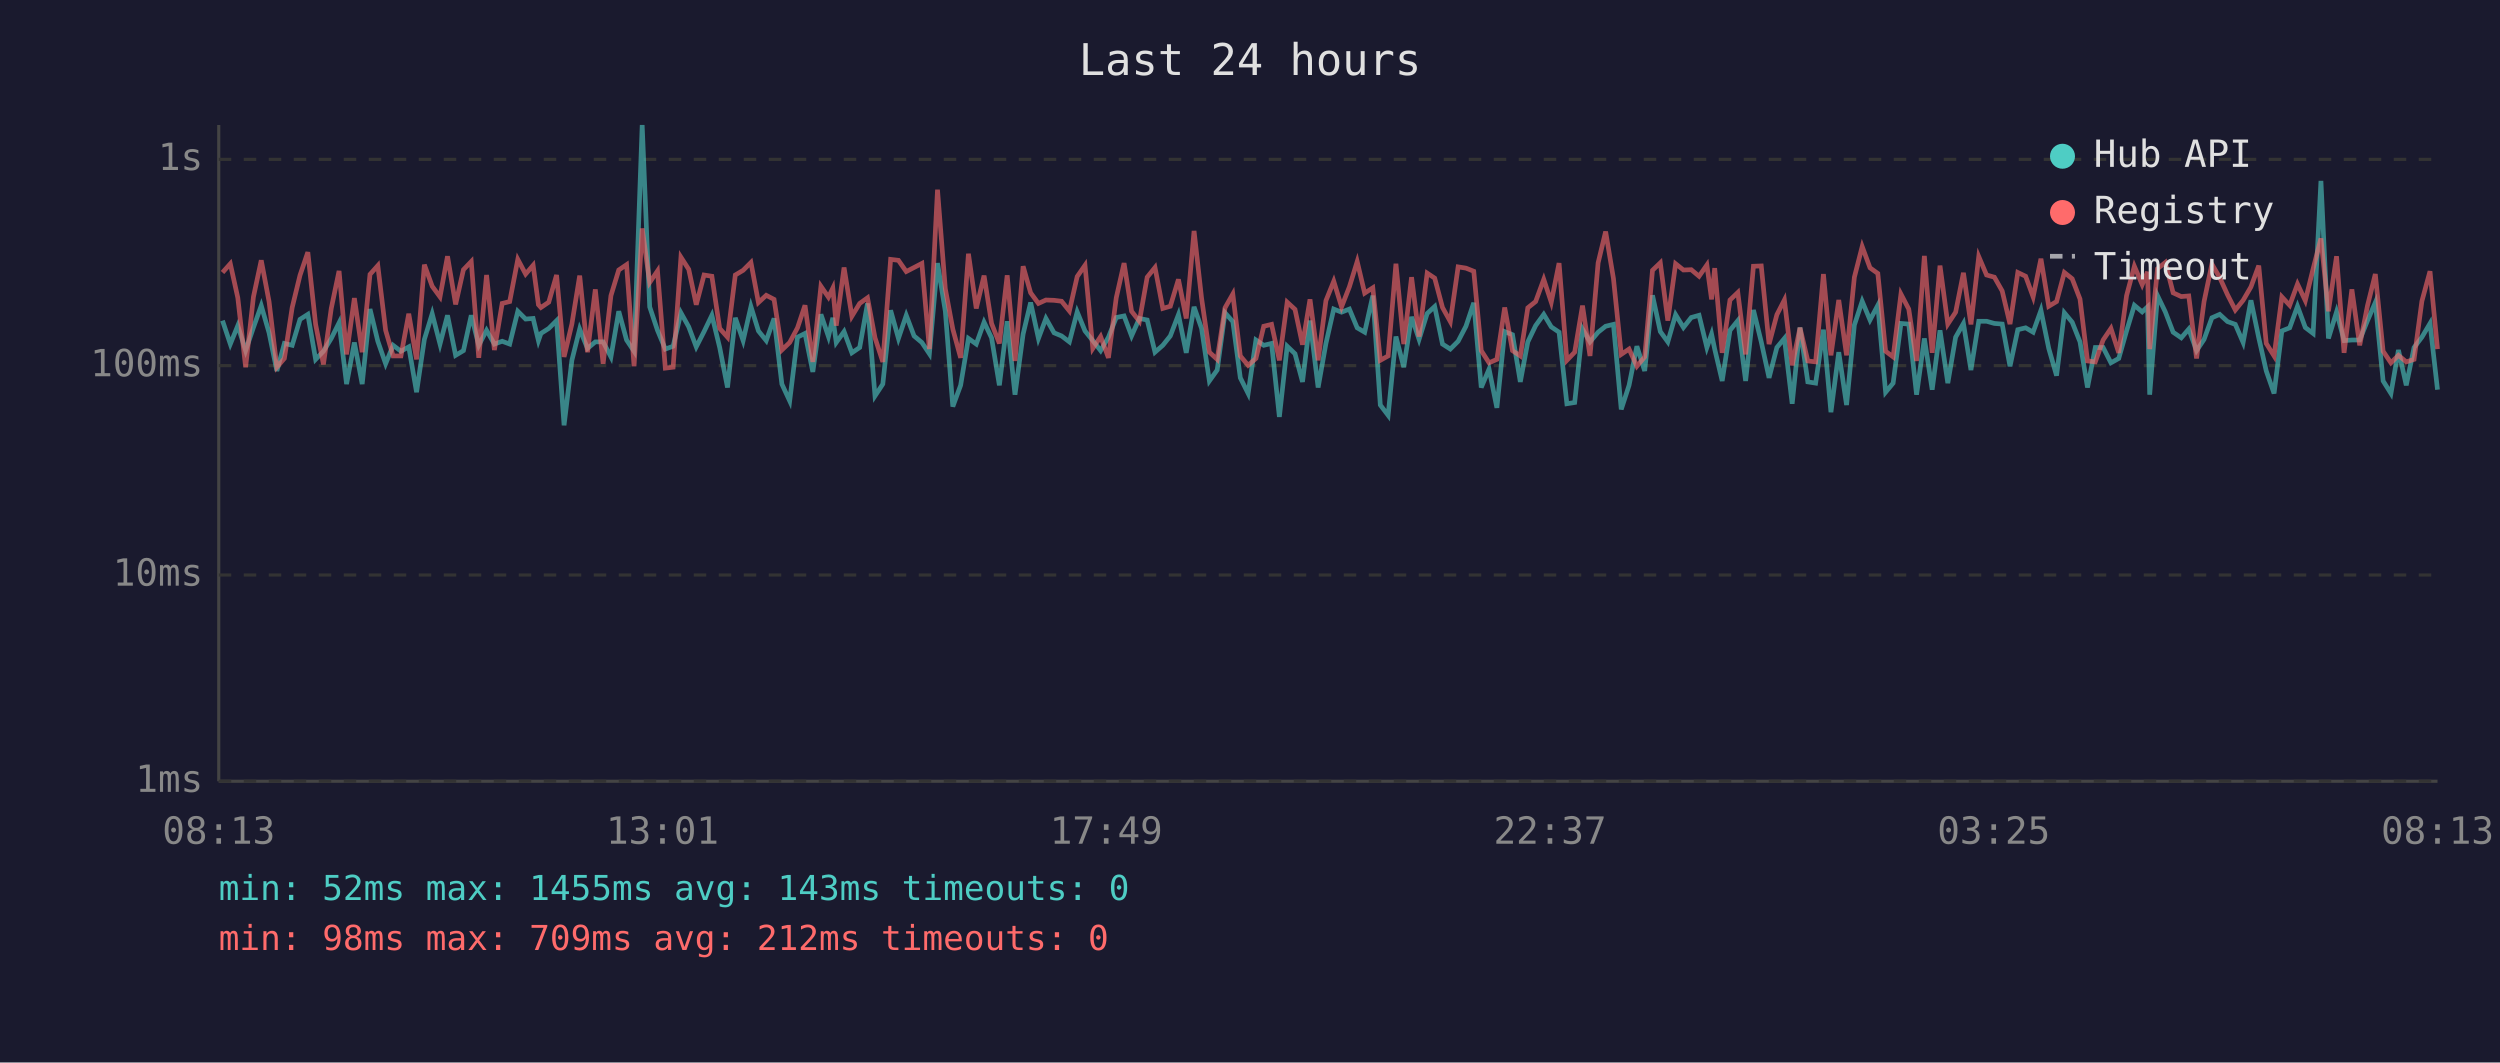
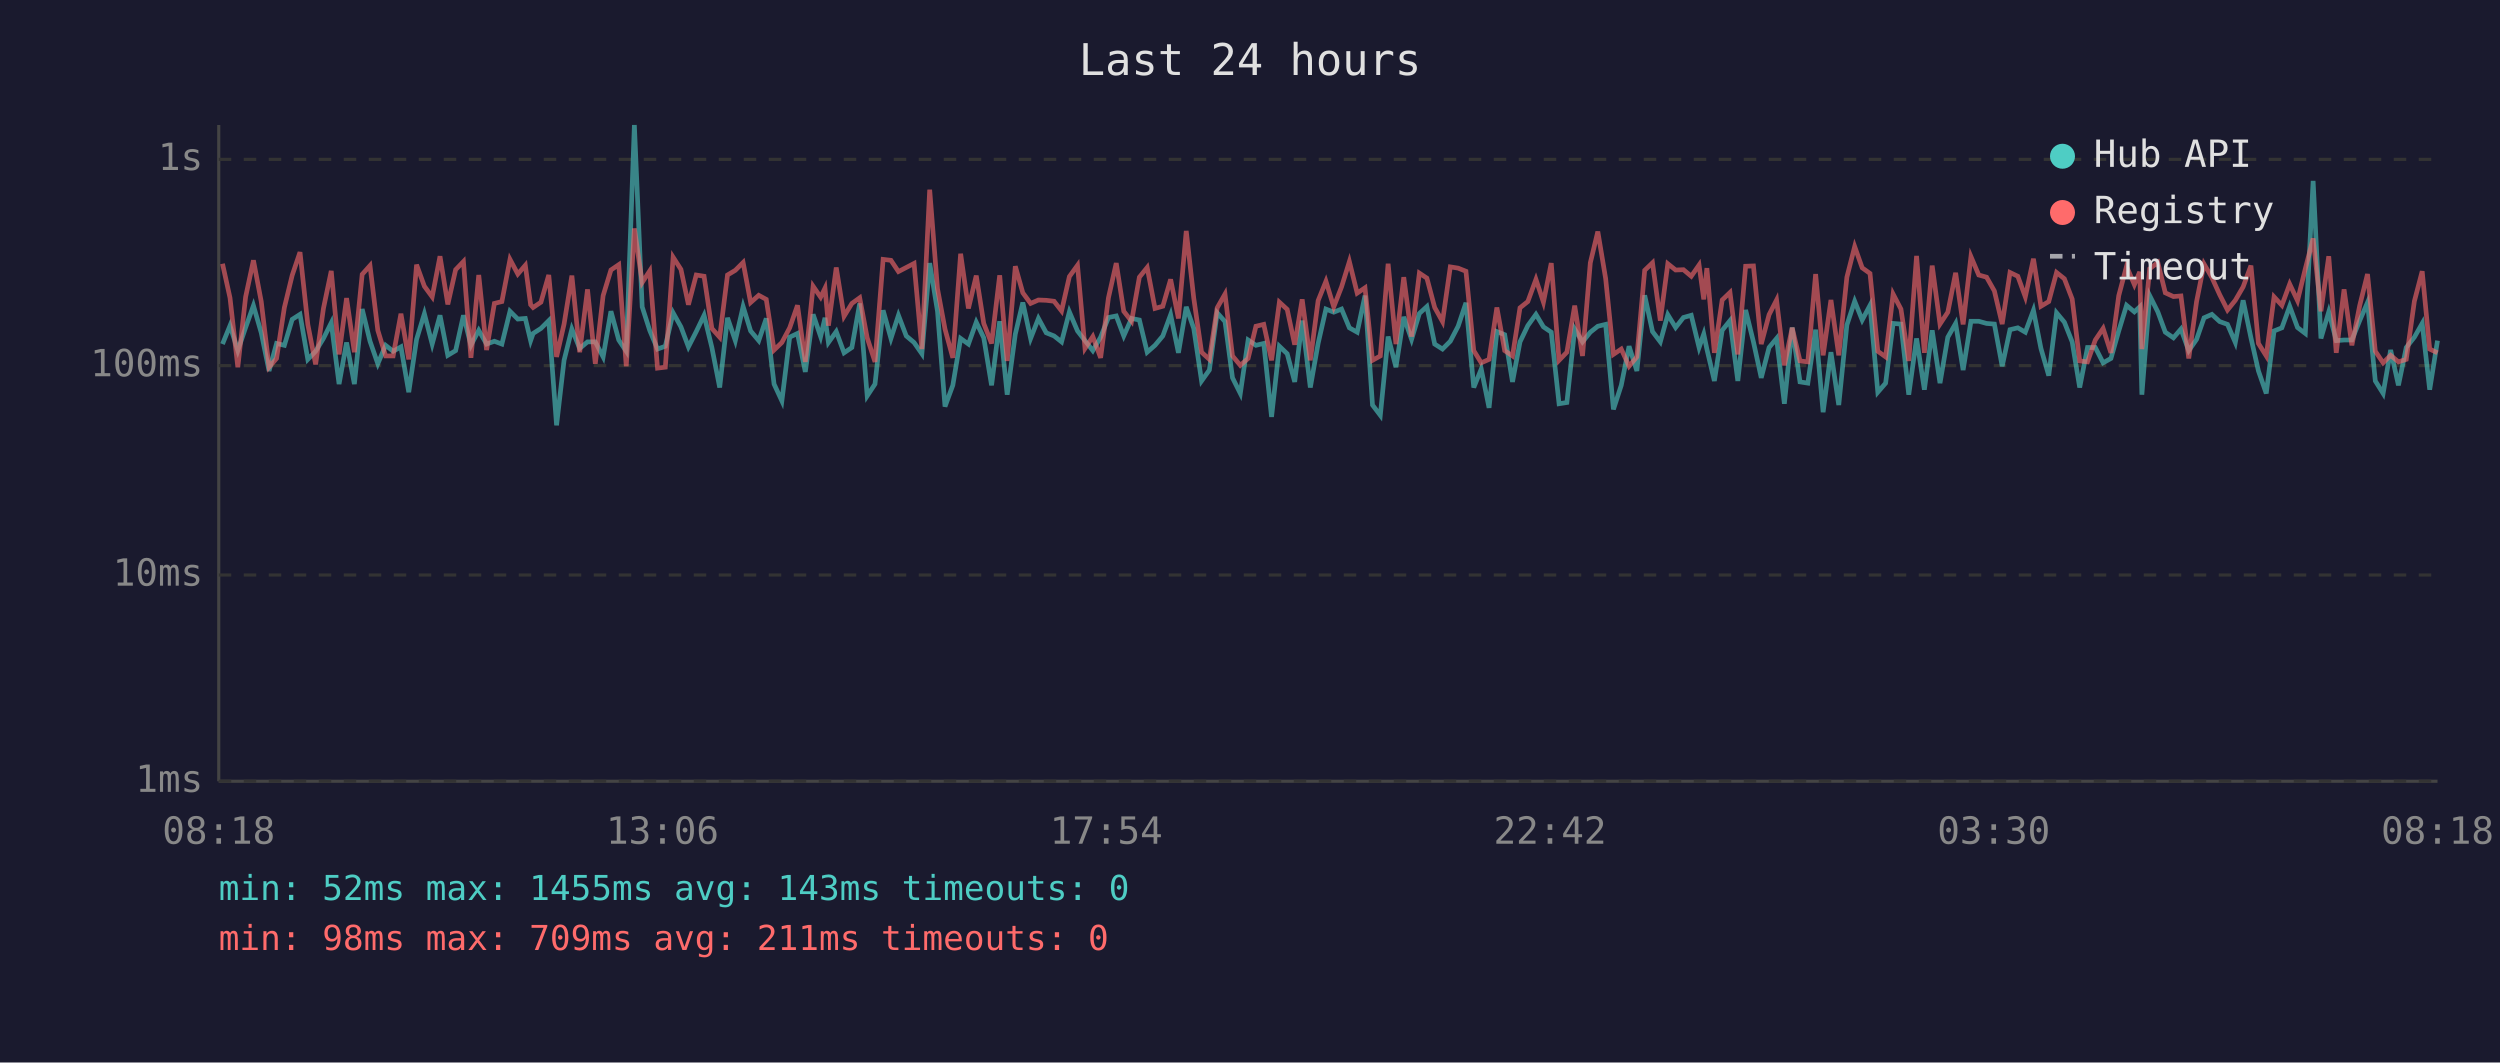
<svg xmlns="http://www.w3.org/2000/svg" viewBox="0 0 800 340" font-family="monospace" font-size="12">
  <rect width="800" height="340" fill="#1a1a2e" />
  <text x="400" y="24" fill="#e0e0e0" font-size="14" text-anchor="middle">Last 24 hours</text>
  <line x1="70" y1="40" x2="70" y2="250" stroke="#444" stroke-width="1" />
  <line x1="70" y1="250" x2="780" y2="250" stroke="#444" stroke-width="1" />
  <line x1="70" y1="250" x2="780" y2="250" stroke="#333" stroke-width="1" stroke-dasharray="4" />
  <text x="65" y="250" fill="#888" text-anchor="end" dominant-baseline="middle">1ms</text>
  <line x1="70" y1="184" x2="780" y2="184" stroke="#333" stroke-width="1" stroke-dasharray="4" />
  <text x="65" y="184" fill="#888" text-anchor="end" dominant-baseline="middle">10ms</text>
  <line x1="70" y1="117" x2="780" y2="117" stroke="#333" stroke-width="1" stroke-dasharray="4" />
  <text x="65" y="117" fill="#888" text-anchor="end" dominant-baseline="middle">100ms</text>
  <line x1="70" y1="51" x2="780" y2="51" stroke="#333" stroke-width="1" stroke-dasharray="4" />
  <text x="65" y="51" fill="#888" text-anchor="end" dominant-baseline="middle">1s</text>
-   <text x="70" y="270" fill="#888" text-anchor="middle">08:13</text>
-   <text x="212" y="270" fill="#888" text-anchor="middle">13:01</text>
-   <text x="354" y="270" fill="#888" text-anchor="middle">17:49</text>
-   <text x="496" y="270" fill="#888" text-anchor="middle">22:37</text>
-   <text x="638" y="270" fill="#888" text-anchor="middle">03:25</text>
-   <text x="780" y="270" fill="#888" text-anchor="middle">08:13</text>
-   <polyline points="71.2,102.6 73.7,110.1 76.1,104.2 78.6,112.2 81.1,104.8 83.6,97.8 86.1,106.5 88.6,118.7 91.0,109.9 93.5,110.5 96.0,102.2 98.5,100.6 101.0,115.0 103.5,112.4 106.0,108.3 108.5,103.3 110.9,122.9 113.4,109.6 115.9,122.9 118.4,98.9 120.9,109.2 123.4,116.4 125.8,110.5 128.3,112.4 130.8,111.0 133.3,125.5 135.8,108.6 138.3,100.4 140.8,110.1 143.2,100.9 145.8,113.7 148.3,112.2 150.8,100.9 153.2,110.5 155.7,105.7 158.2,110.1 160.7,109.2 163.1,110.1 165.7,99.6 168.2,102.1 170.6,101.9 172.3,109.0 173.1,106.7 175.6,105.1 178.1,102.6 180.5,136.1 183.0,115.3 185.5,105.3 188.0,111.5 190.5,109.4 193.0,109.4 195.5,114.2 198.0,99.6 200.5,108.8 202.9,112.4 205.5,40.0 207.9,98.2 210.4,105.7 212.9,111.7 215.4,110.8 217.9,100.1 220.4,104.6 222.8,111.0 225.3,106.1 227.8,100.9 230.3,111.2 232.8,124.0 235.3,101.7 237.8,109.0 240.3,98.1 242.7,105.9 245.2,109.0 247.7,101.9 250.2,122.9 252.7,128.3 255.2,107.9 257.6,106.7 260.1,119.0 262.7,100.6 265.1,107.7 266.5,101.7 267.6,109.6 270.1,106.1 272.6,112.9 275.1,111.2 277.6,97.1 280.0,126.7 282.5,122.9 285.0,99.3 287.5,108.3 290.0,100.9 292.5,107.5 295.0,109.6 297.4,113.2 300.0,84.2 302.5,99.6 304.9,130.1 307.4,123.3 309.9,108.3 312.4,110.1 314.9,103.1 317.3,108.1 319.8,123.3 322.3,102.8 324.8,126.3 327.4,106.9 329.8,96.8 332.3,108.3 334.7,101.9 337.3,106.5 339.7,107.5 342.2,109.4 344.7,99.8 347.2,105.9 349.7,109.0 352.2,112.2 354.7,107.9 357.2,101.6 359.7,101.1 362.1,107.5 364.6,101.9 367.1,102.4 369.6,112.7 372.1,110.5 374.5,107.5 377.1,100.7 379.6,112.9 382.1,98.2 384.5,105.1 387.0,121.9 389.5,118.4 392.0,100.1 394.5,102.9 396.9,120.9 399.4,125.9 401.9,108.8 404.4,110.5 406.9,109.9 409.4,133.4 411.9,110.8 414.4,113.2 416.8,122.2 419.2,102.6 421.8,124.0 424.3,109.9 426.8,98.9 429.3,99.9 431.8,98.9 434.3,104.9 436.7,106.3 439.3,94.6 441.7,129.6 444.2,132.9 446.7,107.7 449.2,117.5 451.7,101.4 454.1,108.6 456.7,100.3 459.1,98.1 461.6,110.1 464.1,111.7 466.6,109.2 469.1,104.4 471.6,96.9 474.0,124.0 476.5,118.1 479.0,130.5 481.5,106.1 484.0,107.1 486.5,122.2 488.9,109.4 491.4,104.2 494.0,100.6 496.4,104.6 498.9,106.3 501.4,129.2 503.9,128.8 506.4,105.3 508.8,109.4 511.4,106.3 513.8,104.4 516.3,103.8 518.8,131.0 521.3,123.3 523.8,110.8 526.3,118.7 528.8,94.5 531.3,106.1 533.7,109.4 536.2,100.7 538.7,104.8 541.2,101.6 543.7,100.9 546.2,111.2 547.7,106.9 548.7,111.7 551.1,121.9 553.6,105.7 556.1,102.6 558.6,121.9 561.1,99.2 563.6,109.4 566.1,120.9 568.6,111.2 571.0,108.3 573.5,129.2 576.0,104.8 578.5,122.2 581.0,122.6 583.5,105.5 585.9,131.9 588.4,112.7 590.9,129.6 593.4,104.0 595.9,96.4 598.4,102.4 600.9,97.7 603.4,125.5 605.8,122.6 608.3,103.5 610.8,103.7 613.3,126.3 615.8,108.3 618.3,124.7 620.8,105.7 623.3,122.6 625.8,107.9 628.3,103.5 630.7,118.4 633.2,102.8 635.7,102.8 638.2,103.5 640.7,103.7 643.2,117.2 645.7,105.5 648.2,104.9 650.6,106.3 653.1,99.3 655.6,111.5 658.1,120.2 660.6,100.1 663.1,103.1 665.6,109.4 668.0,124.0 670.5,111.2 673.0,111.2 675.5,116.1 678.0,114.7 680.5,105.9 683.0,97.7 685.5,99.8 687.2,98.2 687.9,126.3 690.4,94.6 692.9,99.8 695.4,106.3 698.0,108.1 700.4,105.3 702.9,112.2 705.3,108.6 707.8,101.7 710.3,100.6 712.8,102.9 715.3,103.8 717.8,109.6 720.3,96.1 722.8,108.1 725.2,118.7 727.7,125.9 730.2,105.9 732.7,104.9 735.2,98.0 737.7,104.8 740.2,106.7 742.7,57.9 745.1,108.3 747.7,99.8 750.1,109.0 752.6,108.8 755.1,108.8 757.6,102.6 760.1,96.8 762.6,121.9 765.1,125.9 767.5,112.0 770.0,123.3 772.5,111.2 775.0,107.9 777.6,103.5 780.0,124.7" fill="none" stroke="#4ecdc4" stroke-width="1.5" opacity="0.6" />
-   <polyline points="71.2,87.2 73.7,84.4 76.1,95.3 78.6,117.5 81.1,95.0 83.6,83.3 86.1,96.5 88.6,117.5 91.0,114.7 93.5,98.4 96.0,88.1 98.5,80.7 101.0,103.8 103.5,116.6 106.0,98.7 108.5,86.7 110.9,113.4 113.4,95.4 115.9,112.7 118.4,87.8 120.9,85.0 123.4,105.7 125.8,113.9 128.3,113.9 130.8,100.4 133.3,115.0 135.8,84.7 138.3,91.6 140.8,95.0 143.2,82.0 145.8,97.4 148.3,86.3 150.8,83.7 153.2,114.5 155.7,88.0 158.2,112.0 160.7,97.1 163.1,96.5 165.7,83.0 168.2,87.7 170.6,84.9 172.3,97.5 173.1,98.4 175.6,96.7 178.1,88.0 180.5,114.2 183.0,103.7 185.5,88.2 188.0,112.7 190.5,92.6 193.0,116.4 195.5,94.6 198.0,86.4 200.5,84.7 202.9,117.2 205.5,73.1 207.9,90.4 210.4,86.7 212.9,117.8 215.4,117.5 217.9,82.3 220.4,86.2 222.8,97.5 225.3,88.0 227.8,88.4 230.3,105.1 232.8,107.9 235.3,88.0 237.8,86.5 240.3,84.0 242.7,96.8 245.2,94.5 247.7,95.8 250.2,112.0 252.7,109.6 255.2,104.9 257.6,97.7 260.1,115.8 262.7,91.6 265.1,95.1 266.5,92.2 267.6,104.2 270.1,85.6 272.6,101.2 275.1,97.1 277.6,95.3 280.0,108.1 282.5,115.8 285.0,83.0 287.5,83.3 290.0,86.9 292.5,85.6 295.0,84.3 297.4,111.7 300.0,60.7 302.5,92.4 304.9,105.3 307.4,114.5 309.9,81.2 312.4,98.7 314.9,88.2 317.3,103.5 319.8,109.9 322.3,88.1 324.8,115.5 327.4,85.2 329.8,93.7 332.3,97.1 334.7,96.0 337.3,96.1 339.7,96.4 342.2,99.5 344.7,88.5 347.2,84.9 349.7,111.5 352.2,107.7 354.7,114.5 357.2,95.3 359.7,84.2 362.1,99.6 364.6,102.8 367.1,88.7 369.6,85.6 372.1,98.7 374.5,98.0 377.1,89.4 379.6,101.9 382.1,73.9 384.5,95.4 387.0,112.7 389.5,115.0 392.0,98.5 394.5,94.1 396.9,113.9 399.4,116.9 401.9,114.7 404.4,104.4 406.9,103.8 409.4,115.3 411.9,96.7 414.4,99.0 416.8,110.3 419.2,95.8 421.8,115.3 424.3,96.2 426.8,90.0 429.3,98.2 431.8,91.8 434.3,83.7 436.7,93.8 439.3,92.1 441.7,115.3 444.2,113.9 446.7,84.4 449.2,110.1 451.7,88.7 454.1,107.7 456.7,87.4 459.1,89.0 461.6,98.4 464.1,102.9 466.6,85.4 469.1,85.8 471.6,86.8 474.0,112.2 476.5,116.1 479.0,115.0 481.5,98.4 484.0,112.2 486.5,113.9 488.9,98.5 491.4,96.5 494.0,89.4 496.4,96.7 498.9,84.2 501.4,115.3 503.9,112.7 506.4,97.8 508.8,113.9 511.4,84.1 513.8,74.1 516.3,89.1 518.8,113.4 521.3,111.7 523.8,117.2 526.3,114.2 528.8,86.5 531.3,84.1 533.7,102.6 536.2,84.4 538.7,86.4 541.2,86.3 543.7,88.4 546.2,84.8 547.7,95.8 548.7,85.8 551.1,112.9 553.6,96.0 556.1,93.6 558.6,113.4 561.1,85.2 563.6,85.1 566.1,110.1 568.6,100.7 571.0,96.0 573.5,116.9 576.0,104.9 578.5,115.5 581.0,115.8 583.5,87.7 585.9,113.7 588.4,96.0 590.9,113.7 593.4,88.7 595.9,78.9 598.4,85.7 600.9,87.5 603.4,112.4 605.8,114.2 608.3,94.1 610.8,98.9 613.3,115.5 615.8,81.9 618.3,112.9 620.8,85.0 623.3,103.7 625.8,99.9 628.3,87.3 630.7,103.8 633.2,82.1 635.7,88.0 638.2,88.7 640.7,93.1 643.2,103.7 645.7,87.2 648.2,88.4 650.6,95.0 653.1,82.8 655.6,98.0 658.1,96.5 660.6,87.2 663.1,89.2 665.6,95.7 668.0,115.5 670.5,115.8 673.0,108.8 675.5,105.1 678.0,112.9 680.5,94.6 683.0,85.2 685.5,91.1 687.2,87.0 687.9,111.7 690.4,86.0 692.9,84.0 695.4,93.7 698.0,94.9 700.4,94.7 702.9,114.7 705.3,96.5 707.8,84.5 710.3,88.8 712.8,94.3 715.3,99.2 717.8,96.1 720.3,91.8 722.8,85.0 725.2,109.9 727.7,113.9 730.2,95.0 732.7,97.7 735.2,90.9 737.7,96.2 740.2,86.0 742.7,76.3 745.1,99.6 747.7,82.0 750.1,112.9 752.6,92.6 755.1,110.5 757.6,97.8 760.1,87.7 762.6,112.4 765.1,116.1 767.5,113.7 770.0,115.8 772.5,115.0 775.0,96.4 777.6,86.8 780.0,111.7" fill="none" stroke="#ff6b6b" stroke-width="1.5" opacity="0.6" />
+   <text x="70" y="270" fill="#888" text-anchor="middle">08:18</text>
+   <text x="212" y="270" fill="#888" text-anchor="middle">13:06</text>
+   <text x="354" y="270" fill="#888" text-anchor="middle">17:54</text>
+   <text x="496" y="270" fill="#888" text-anchor="middle">22:42</text>
+   <text x="638" y="270" fill="#888" text-anchor="middle">03:30</text>
+   <text x="780" y="270" fill="#888" text-anchor="middle">08:18</text>
+   <polyline points="71.2,110.1 73.6,104.2 76.1,112.2 78.6,104.8 81.1,97.8 83.6,106.5 86.1,118.7 88.5,109.9 91.0,110.5 93.5,102.2 96.0,100.6 98.5,115.0 101.0,112.4 103.5,108.3 106.0,103.3 108.5,122.9 110.9,109.6 113.4,122.9 115.9,98.9 118.4,109.2 120.9,116.4 123.4,110.5 125.8,112.4 128.3,111.0 130.8,125.5 133.3,108.6 135.8,100.4 138.3,110.1 140.8,100.9 143.3,113.7 145.8,112.2 148.3,100.9 150.7,110.5 153.2,105.7 155.7,110.1 158.2,109.2 160.6,110.1 163.2,99.6 165.7,102.1 168.1,101.9 169.8,109.0 170.6,106.7 173.1,105.1 175.6,102.6 178.1,136.1 180.5,115.3 183.0,105.3 185.5,111.5 188.0,109.4 190.5,109.4 193.0,114.2 195.5,99.6 198.0,108.8 200.4,112.4 203.0,40.0 205.5,98.2 207.9,105.7 210.4,111.7 212.9,110.8 215.4,100.1 217.9,104.6 220.3,111.0 222.8,106.1 225.3,100.9 227.8,111.2 230.3,124.0 232.8,101.7 235.3,109.0 237.8,98.1 240.2,105.9 242.8,109.0 245.2,101.9 247.7,122.9 250.2,128.3 252.7,107.9 255.2,106.7 257.7,119.0 260.2,100.6 262.6,107.7 264.0,101.7 265.1,109.6 267.6,106.1 270.1,112.9 272.6,111.2 275.1,97.1 277.5,126.7 280.0,122.9 282.6,99.3 285.1,108.3 287.5,100.9 290.0,107.5 292.5,109.6 295.0,113.2 297.5,84.2 300.0,99.6 302.4,130.1 304.9,123.3 307.4,108.3 309.9,110.1 312.4,103.1 314.8,108.1 317.3,123.3 319.9,102.8 322.3,126.3 324.9,106.9 327.3,96.8 329.8,108.3 332.3,101.9 334.8,106.5 337.3,107.5 339.7,109.4 342.2,99.8 344.8,105.9 347.2,109.0 349.7,112.2 352.2,107.9 354.7,101.6 357.2,101.1 359.6,107.5 362.1,101.9 364.6,102.4 367.1,112.7 369.6,110.5 372.1,107.5 374.6,100.7 377.1,112.9 379.6,98.2 382.0,105.1 384.5,121.9 387.0,118.4 389.5,100.1 392.0,102.9 394.4,120.9 396.9,125.9 399.4,108.8 401.9,110.5 404.4,109.9 406.9,133.4 409.4,110.8 411.9,113.2 414.3,122.2 416.7,102.6 419.3,124.0 421.8,109.9 424.3,98.9 426.8,99.9 429.3,98.9 431.8,104.9 434.3,106.3 436.8,94.6 439.2,129.6 441.7,132.9 444.2,107.7 446.7,117.5 449.2,101.4 451.7,108.6 454.2,100.3 456.6,98.1 459.1,110.1 461.6,111.7 464.1,109.2 466.6,104.4 469.1,96.9 471.6,124.0 474.0,118.1 476.5,130.5 479.0,106.1 481.5,107.1 484.0,122.2 486.4,109.4 488.9,104.2 491.5,100.6 493.9,104.6 496.4,106.3 498.9,129.2 501.4,128.8 503.9,105.3 506.4,109.4 508.9,106.3 511.3,104.4 513.8,103.8 516.3,131.0 518.8,123.3 521.3,110.8 523.8,118.7 526.3,94.5 528.8,106.1 531.3,109.4 533.7,100.7 536.2,104.8 538.7,101.6 541.2,100.9 543.7,111.2 545.2,106.9 546.2,111.7 548.6,121.9 551.1,105.7 553.6,102.6 556.1,121.9 558.6,99.2 561.1,109.4 563.6,120.9 566.1,111.2 568.5,108.3 571.0,129.2 573.5,104.8 576.0,122.2 578.5,122.6 581.0,105.5 583.4,131.9 585.9,112.7 588.4,129.6 591.0,104.0 593.5,96.4 595.9,102.4 598.4,97.7 600.9,125.5 603.4,122.6 605.8,103.5 608.3,103.7 610.8,126.3 613.3,108.3 615.8,124.7 618.3,105.7 620.8,122.6 623.3,107.9 625.8,103.5 628.2,118.4 630.7,102.8 633.2,102.8 635.7,103.5 638.2,103.7 640.7,117.2 643.2,105.5 645.7,104.9 648.1,106.3 650.7,99.3 653.1,111.5 655.6,120.2 658.1,100.1 660.6,103.1 663.1,109.4 665.5,124.0 668.0,111.2 670.5,111.2 673.0,116.1 675.5,114.7 678.0,105.9 680.5,97.7 683.0,99.8 684.7,98.2 685.4,126.3 687.9,94.6 690.5,99.8 692.9,106.3 695.5,108.1 697.9,105.3 700.4,112.2 702.9,108.6 705.3,101.7 707.8,100.6 710.3,102.9 712.8,103.8 715.3,109.6 717.8,96.1 720.3,108.1 722.7,118.7 725.2,125.9 727.7,105.9 730.2,104.9 732.7,98.0 735.2,104.8 737.7,106.7 740.2,57.9 742.7,108.3 745.2,99.8 747.6,109.0 750.1,108.8 752.6,108.8 755.1,102.6 757.6,96.8 760.1,121.9 762.6,125.9 765.0,112.0 767.5,123.3 770.0,111.2 772.6,107.9 775.1,103.5 777.5,124.7 780.0,109.0" fill="none" stroke="#4ecdc4" stroke-width="1.5" opacity="0.6" />
+   <polyline points="71.2,84.4 73.6,95.3 76.1,117.5 78.6,95.0 81.1,83.3 83.6,96.5 86.1,117.5 88.5,114.7 91.0,98.4 93.5,88.1 96.0,80.7 98.5,103.8 101.0,116.6 103.5,98.7 106.0,86.7 108.5,113.4 110.9,95.4 113.4,112.7 115.9,87.8 118.4,85.0 120.9,105.7 123.4,113.9 125.8,113.9 128.3,100.4 130.8,115.0 133.3,84.7 135.8,91.6 138.3,95.0 140.8,82.0 143.3,97.4 145.8,86.3 148.3,83.7 150.7,114.5 153.2,88.0 155.7,112.0 158.2,97.1 160.6,96.5 163.2,83.0 165.7,87.7 168.1,84.9 169.8,97.5 170.6,98.4 173.1,96.7 175.6,88.0 178.1,114.2 180.5,103.7 183.0,88.2 185.5,112.7 188.0,92.6 190.5,116.4 193.0,94.6 195.5,86.4 198.0,84.7 200.4,117.2 203.0,73.1 205.5,90.4 207.9,86.7 210.4,117.8 212.9,117.5 215.4,82.3 217.9,86.2 220.3,97.5 222.8,88.0 225.3,88.4 227.8,105.1 230.3,107.9 232.8,88.0 235.3,86.5 237.8,84.0 240.2,96.8 242.8,94.5 245.2,95.8 247.7,112.0 250.2,109.6 252.7,104.9 255.2,97.7 257.7,115.8 260.2,91.6 262.6,95.1 264.0,92.2 265.1,104.2 267.6,85.6 270.1,101.2 272.6,97.1 275.1,95.3 277.5,108.1 280.0,115.8 282.6,83.0 285.1,83.3 287.5,86.9 290.0,85.6 292.5,84.3 295.0,111.7 297.5,60.7 300.0,92.4 302.4,105.3 304.9,114.5 307.4,81.2 309.9,98.7 312.4,88.2 314.8,103.5 317.3,109.9 319.9,88.1 322.3,115.5 324.9,85.2 327.3,93.7 329.8,97.1 332.3,96.0 334.8,96.1 337.3,96.4 339.7,99.5 342.2,88.5 344.8,84.9 347.2,111.5 349.7,107.7 352.2,114.5 354.7,95.3 357.2,84.2 359.6,99.6 362.1,102.8 364.6,88.7 367.1,85.6 369.6,98.7 372.1,98.0 374.6,89.4 377.1,101.9 379.6,73.9 382.0,95.4 384.5,112.7 387.0,115.0 389.5,98.5 392.0,94.1 394.4,113.9 396.9,116.9 399.4,114.7 401.9,104.4 404.4,103.8 406.9,115.3 409.4,96.7 411.9,99.0 414.3,110.3 416.7,95.8 419.3,115.3 421.8,96.2 424.3,90.0 426.8,98.2 429.3,91.8 431.8,83.7 434.3,93.8 436.8,92.1 439.2,115.3 441.7,113.9 444.2,84.4 446.7,110.1 449.2,88.7 451.7,107.7 454.2,87.4 456.6,89.0 459.1,98.4 461.6,102.9 464.1,85.4 466.6,85.8 469.1,86.8 471.6,112.2 474.0,116.1 476.5,115.0 479.0,98.4 481.5,112.2 484.0,113.9 486.4,98.5 488.9,96.5 491.5,89.4 493.9,96.7 496.4,84.2 498.9,115.3 501.4,112.7 503.9,97.8 506.4,113.9 508.9,84.1 511.3,74.1 513.8,89.1 516.3,113.4 518.8,111.7 521.3,117.2 523.8,114.2 526.3,86.5 528.8,84.1 531.3,102.6 533.7,84.4 536.2,86.4 538.7,86.3 541.2,88.4 543.7,84.8 545.2,95.8 546.2,85.8 548.6,112.9 551.1,96.0 553.6,93.6 556.1,113.4 558.6,85.2 561.1,85.1 563.6,110.1 566.1,100.7 568.5,96.0 571.0,116.9 573.5,104.9 576.0,115.5 578.5,115.8 581.0,87.7 583.4,113.7 585.9,96.0 588.4,113.7 591.0,88.7 593.5,78.9 595.9,85.7 598.4,87.5 600.9,112.4 603.4,114.2 605.8,94.1 608.3,98.9 610.8,115.5 613.3,81.9 615.8,112.9 618.3,85.0 620.8,103.7 623.3,99.9 625.8,87.3 628.2,103.8 630.7,82.1 633.2,88.0 635.7,88.7 638.2,93.1 640.7,103.7 643.2,87.2 645.7,88.4 648.1,95.0 650.7,82.8 653.1,98.0 655.6,96.5 658.1,87.2 660.6,89.2 663.1,95.7 665.5,115.5 668.0,115.8 670.5,108.8 673.0,105.1 675.5,112.9 678.0,94.6 680.5,85.2 683.0,91.1 684.7,87.0 685.4,111.7 687.9,86.0 690.5,84.0 692.9,93.7 695.5,94.9 697.9,94.7 700.4,114.7 702.9,96.5 705.3,84.5 707.8,88.8 710.3,94.3 712.8,99.2 715.3,96.1 717.8,91.8 720.3,85.0 722.7,109.9 725.2,113.9 727.7,95.0 730.2,97.7 732.7,90.9 735.2,96.2 737.7,86.0 740.2,76.3 742.7,99.6 745.2,82.0 747.6,112.9 750.1,92.6 752.6,110.5 755.1,97.8 757.6,87.7 760.1,112.4 762.6,116.1 765.0,113.7 767.5,115.8 770.0,115.0 772.6,96.4 775.1,86.8 777.5,111.7 780.0,112.9" fill="none" stroke="#ff6b6b" stroke-width="1.5" opacity="0.6" />
  <circle cx="660" cy="50" r="4" fill="#4ecdc4" />
  <text x="670" y="50" fill="#e0e0e0" dominant-baseline="middle">Hub API</text>
  <circle cx="660" cy="68" r="4" fill="#ff6b6b" />
  <text x="670" y="68" fill="#e0e0e0" dominant-baseline="middle">Registry</text>
  <line x1="656" y1="82" x2="664" y2="82" stroke="#e0e0e0" stroke-width="1.5" stroke-dasharray="4,3" opacity="0.7" />
  <text x="670" y="86" fill="#e0e0e0" dominant-baseline="middle">Timeout</text>
  <text x="70" y="288" fill="#4ecdc4" font-size="11">min: 52ms  max: 1455ms  avg: 143ms  timeouts: 0</text>
-   <text x="70" y="304" fill="#ff6b6b" font-size="11">min: 98ms  max: 709ms  avg: 212ms  timeouts: 0</text>
+   <text x="70" y="304" fill="#ff6b6b" font-size="11">min: 98ms  max: 709ms  avg: 211ms  timeouts: 0</text>
</svg>
